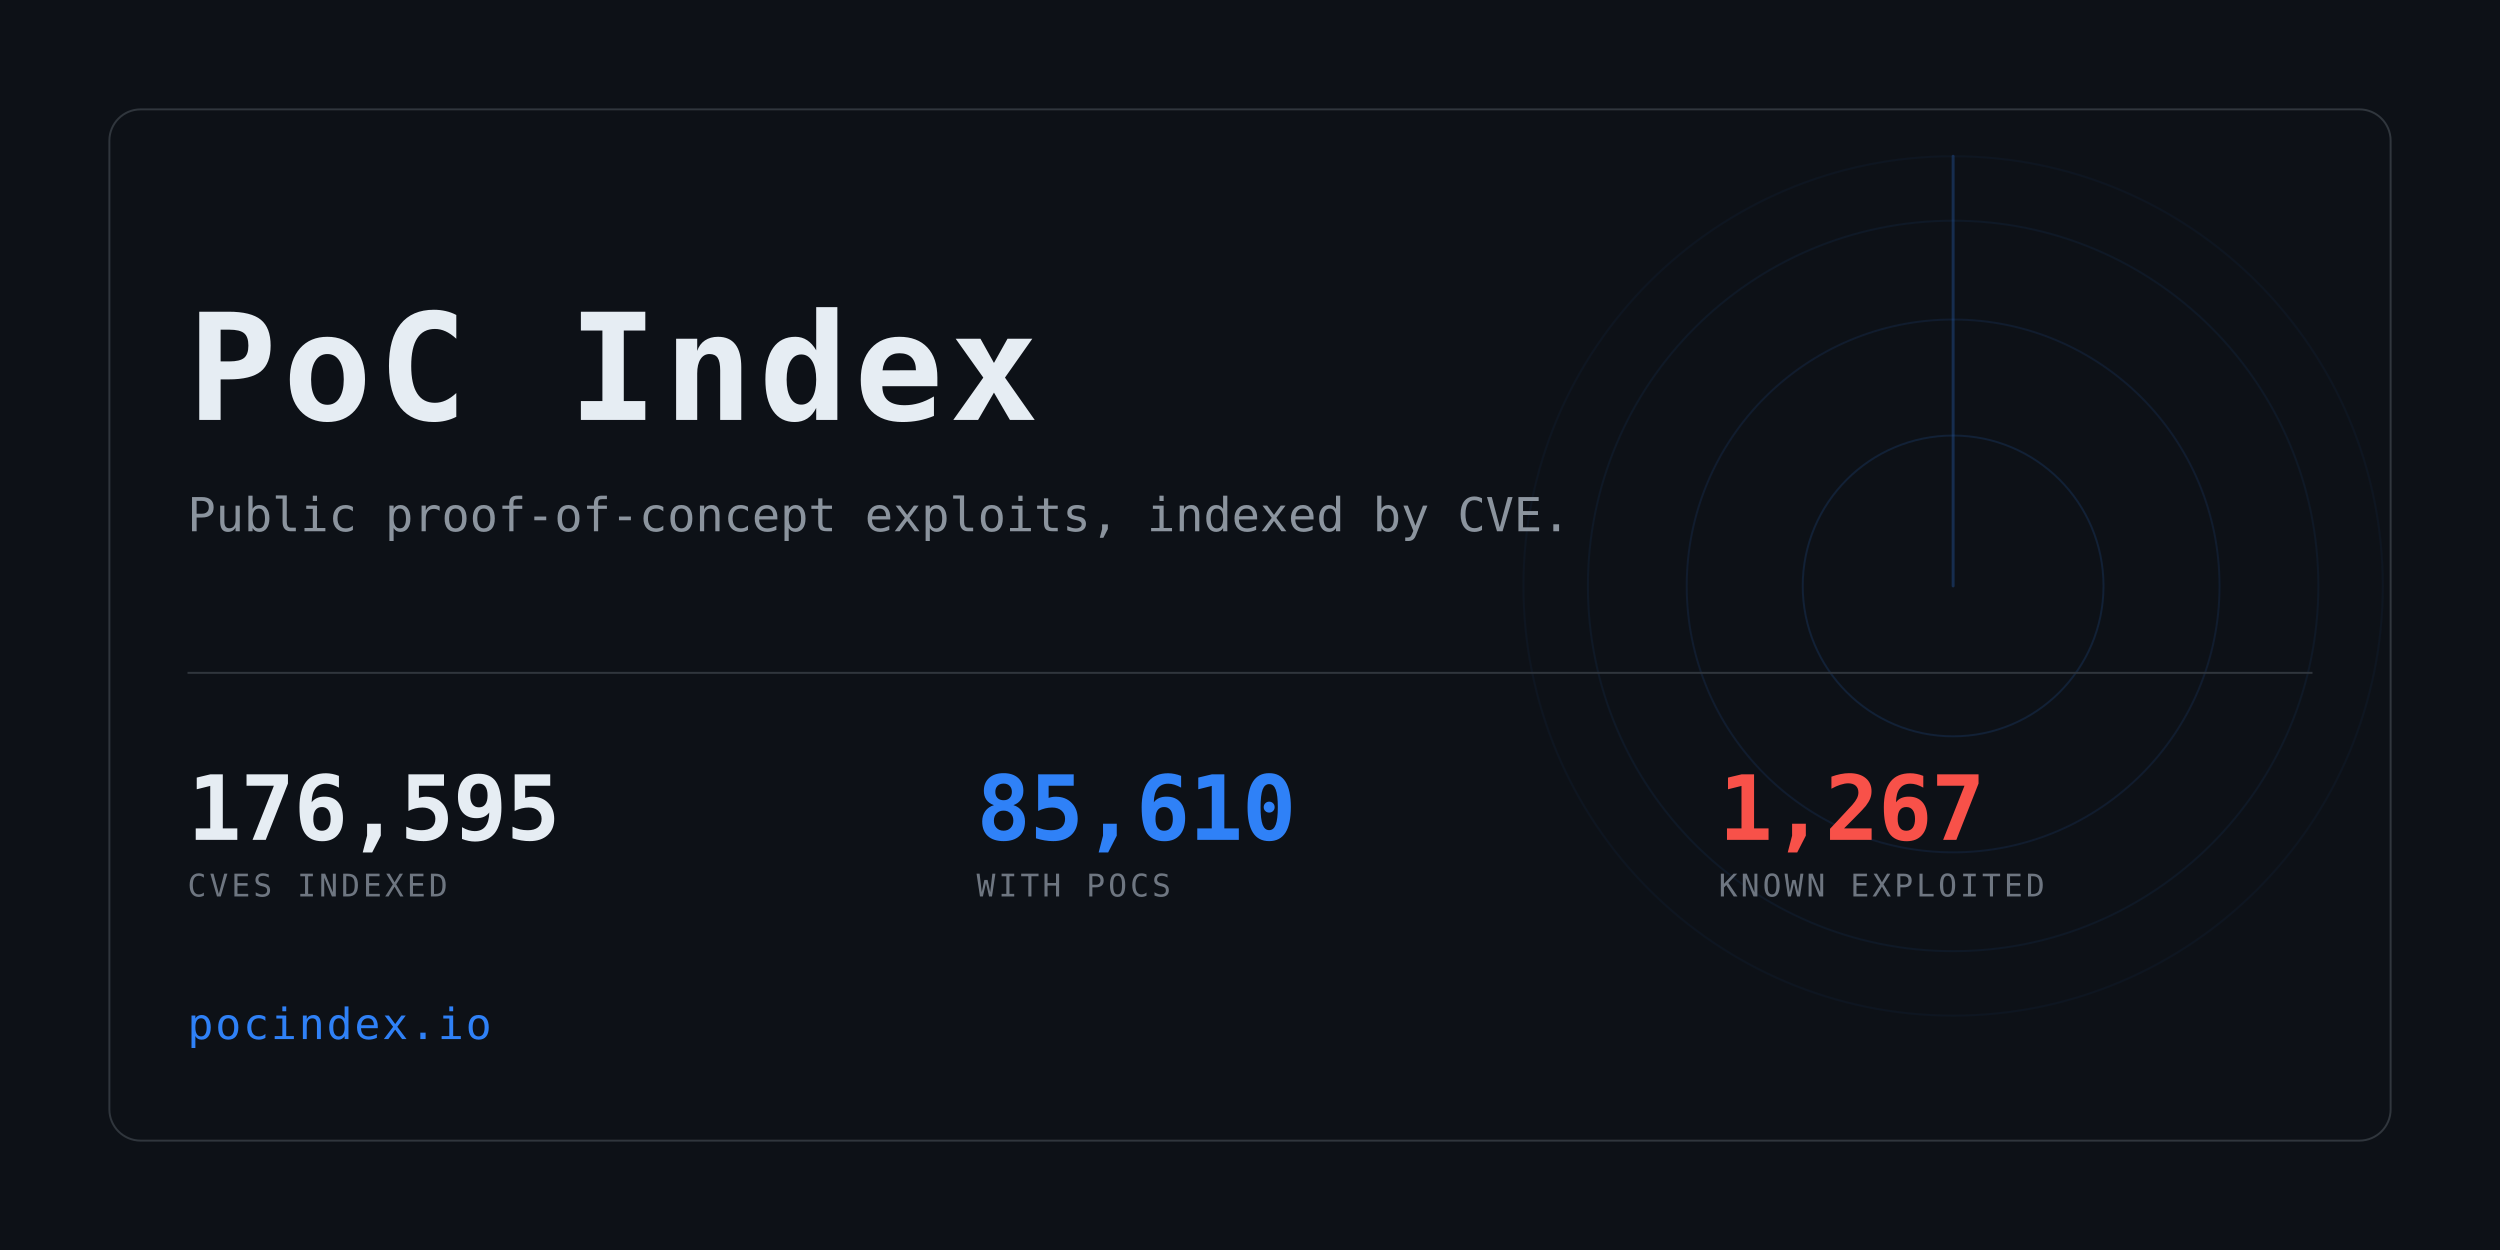
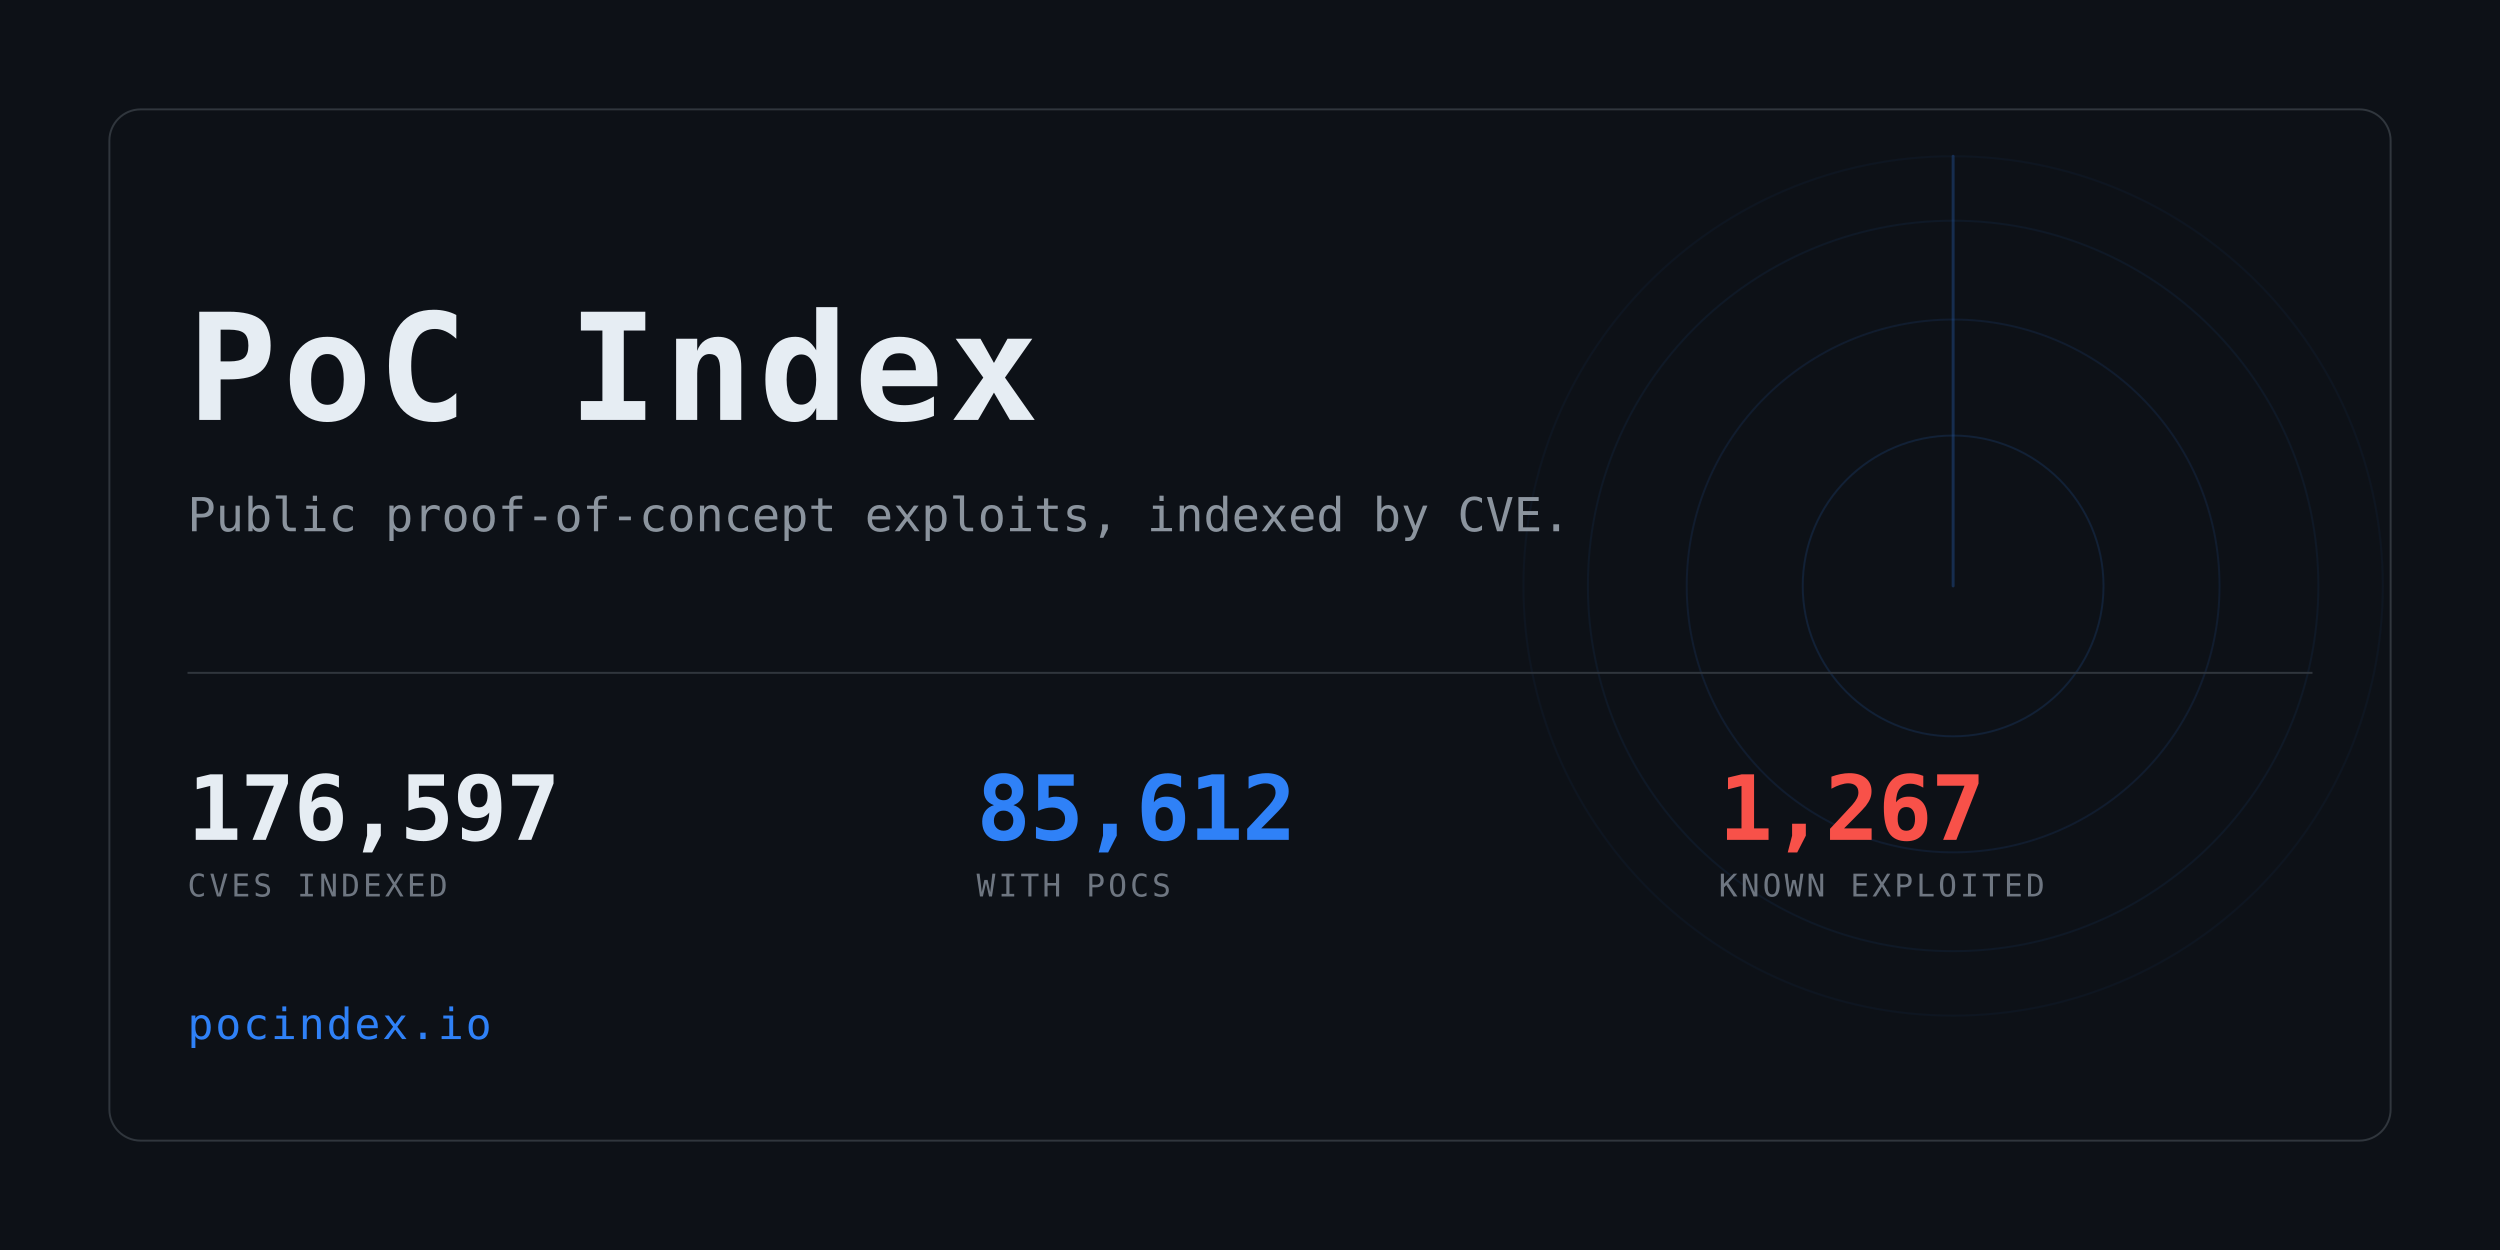
<svg xmlns="http://www.w3.org/2000/svg" width="1280" height="640" viewBox="0 0 1280 640" role="img" aria-label="PoC Index">
  <clipPath id="card">
    <rect x="56" y="56" width="1168" height="528" rx="16" />
  </clipPath>
  <rect width="1280" height="640" fill="#0d1117" />
  <g clip-path="url(#card)" opacity="0.6">
    <g>
      <circle cx="1000" cy="300" r="77.0" fill="none" stroke="#2f81f7" stroke-width="1" opacity="0.234" />
      <circle cx="1000" cy="300" r="136.4" fill="none" stroke="#2f81f7" stroke-width="1" opacity="0.169" />
      <circle cx="1000" cy="300" r="187.0" fill="none" stroke="#2f81f7" stroke-width="1" opacity="0.117" />
      <circle cx="1000" cy="300" r="220.0" fill="none" stroke="#2f81f7" stroke-width="1" opacity="0.078" />
      <line x1="1000" y1="300" x2="1000" y2="80.0" stroke="#2f81f7" stroke-width="1.5" stroke-linecap="round" opacity="0.416">
        <animateTransform attributeName="transform" type="rotate" from="0 1000 300" to="360 1000 300" dur="8s" repeatCount="indefinite" />
      </line>
    </g>
  </g>
  <rect x="56" y="56" width="1168" height="528" rx="16" fill="none" stroke="#30363d" />
  <text x="96" y="215" font-family="ui-monospace,SFMono-Regular,Menlo,Consolas,monospace" font-size="76" font-weight="700" fill="#e6edf3" letter-spacing="3">PoC Index</text>
  <text x="96" y="272" font-family="ui-monospace,SFMono-Regular,Menlo,Consolas,monospace" font-size="24" fill="#8b949e">
    Public proof-of-concept exploits, indexed by CVE.</text>
  <rect x="96" y="344" width="1088" height="1" fill="#30363d" />
-   <text x="96" y="430" font-family="ui-monospace,SFMono-Regular,Menlo,Consolas,monospace" font-size="46" font-weight="700" fill="#e6edf3" letter-spacing="-0.5">176,595</text>
+   <text x="96" y="430" font-family="ui-monospace,SFMono-Regular,Menlo,Consolas,monospace" font-size="46" font-weight="700" fill="#e6edf3" letter-spacing="-0.5">176,597</text>
  <text x="96" y="459" font-family="ui-monospace,SFMono-Regular,Menlo,Consolas,monospace" font-size="16" fill="#6e7681" letter-spacing="1.6">CVES INDEXED</text>
-   <text x="500" y="430" font-family="ui-monospace,SFMono-Regular,Menlo,Consolas,monospace" font-size="46" font-weight="700" fill="#2f81f7" letter-spacing="-0.5">85,610</text>
+   <text x="500" y="430" font-family="ui-monospace,SFMono-Regular,Menlo,Consolas,monospace" font-size="46" font-weight="700" fill="#2f81f7" letter-spacing="-0.5">85,612</text>
  <text x="500" y="459" font-family="ui-monospace,SFMono-Regular,Menlo,Consolas,monospace" font-size="16" fill="#6e7681" letter-spacing="1.6">WITH POCS</text>
  <text x="880" y="430" font-family="ui-monospace,SFMono-Regular,Menlo,Consolas,monospace" font-size="46" font-weight="700" fill="#f85149" letter-spacing="-0.5">1,267</text>
  <text x="880" y="459" font-family="ui-monospace,SFMono-Regular,Menlo,Consolas,monospace" font-size="16" fill="#6e7681" letter-spacing="1.6">KNOWN EXPLOITED</text>
  <text x="96" y="532" font-family="ui-monospace,SFMono-Regular,Menlo,Consolas,monospace" font-size="22" fill="#2f81f7" letter-spacing="1">pocindex.io</text>
</svg>
